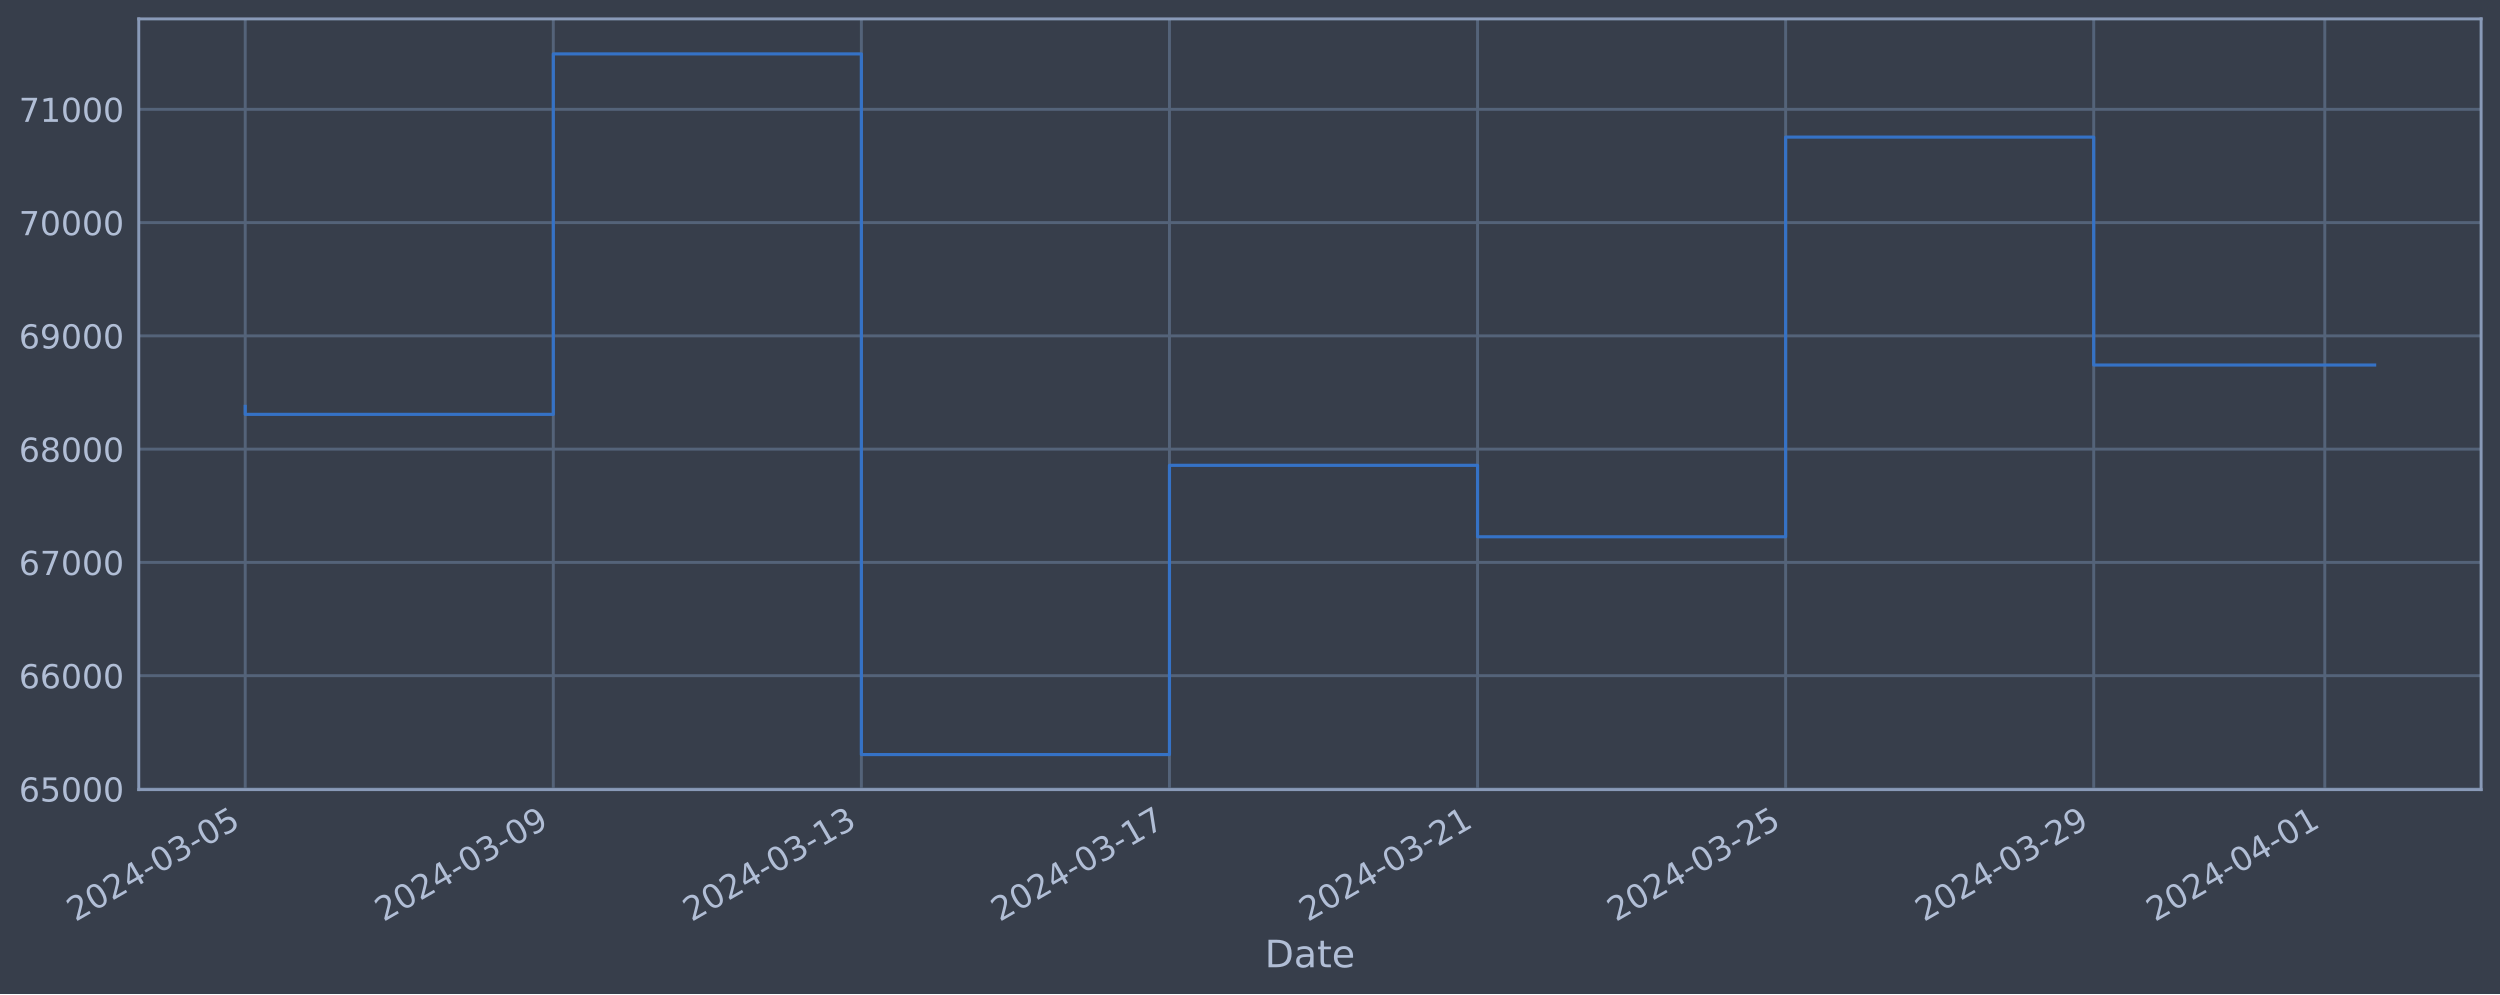
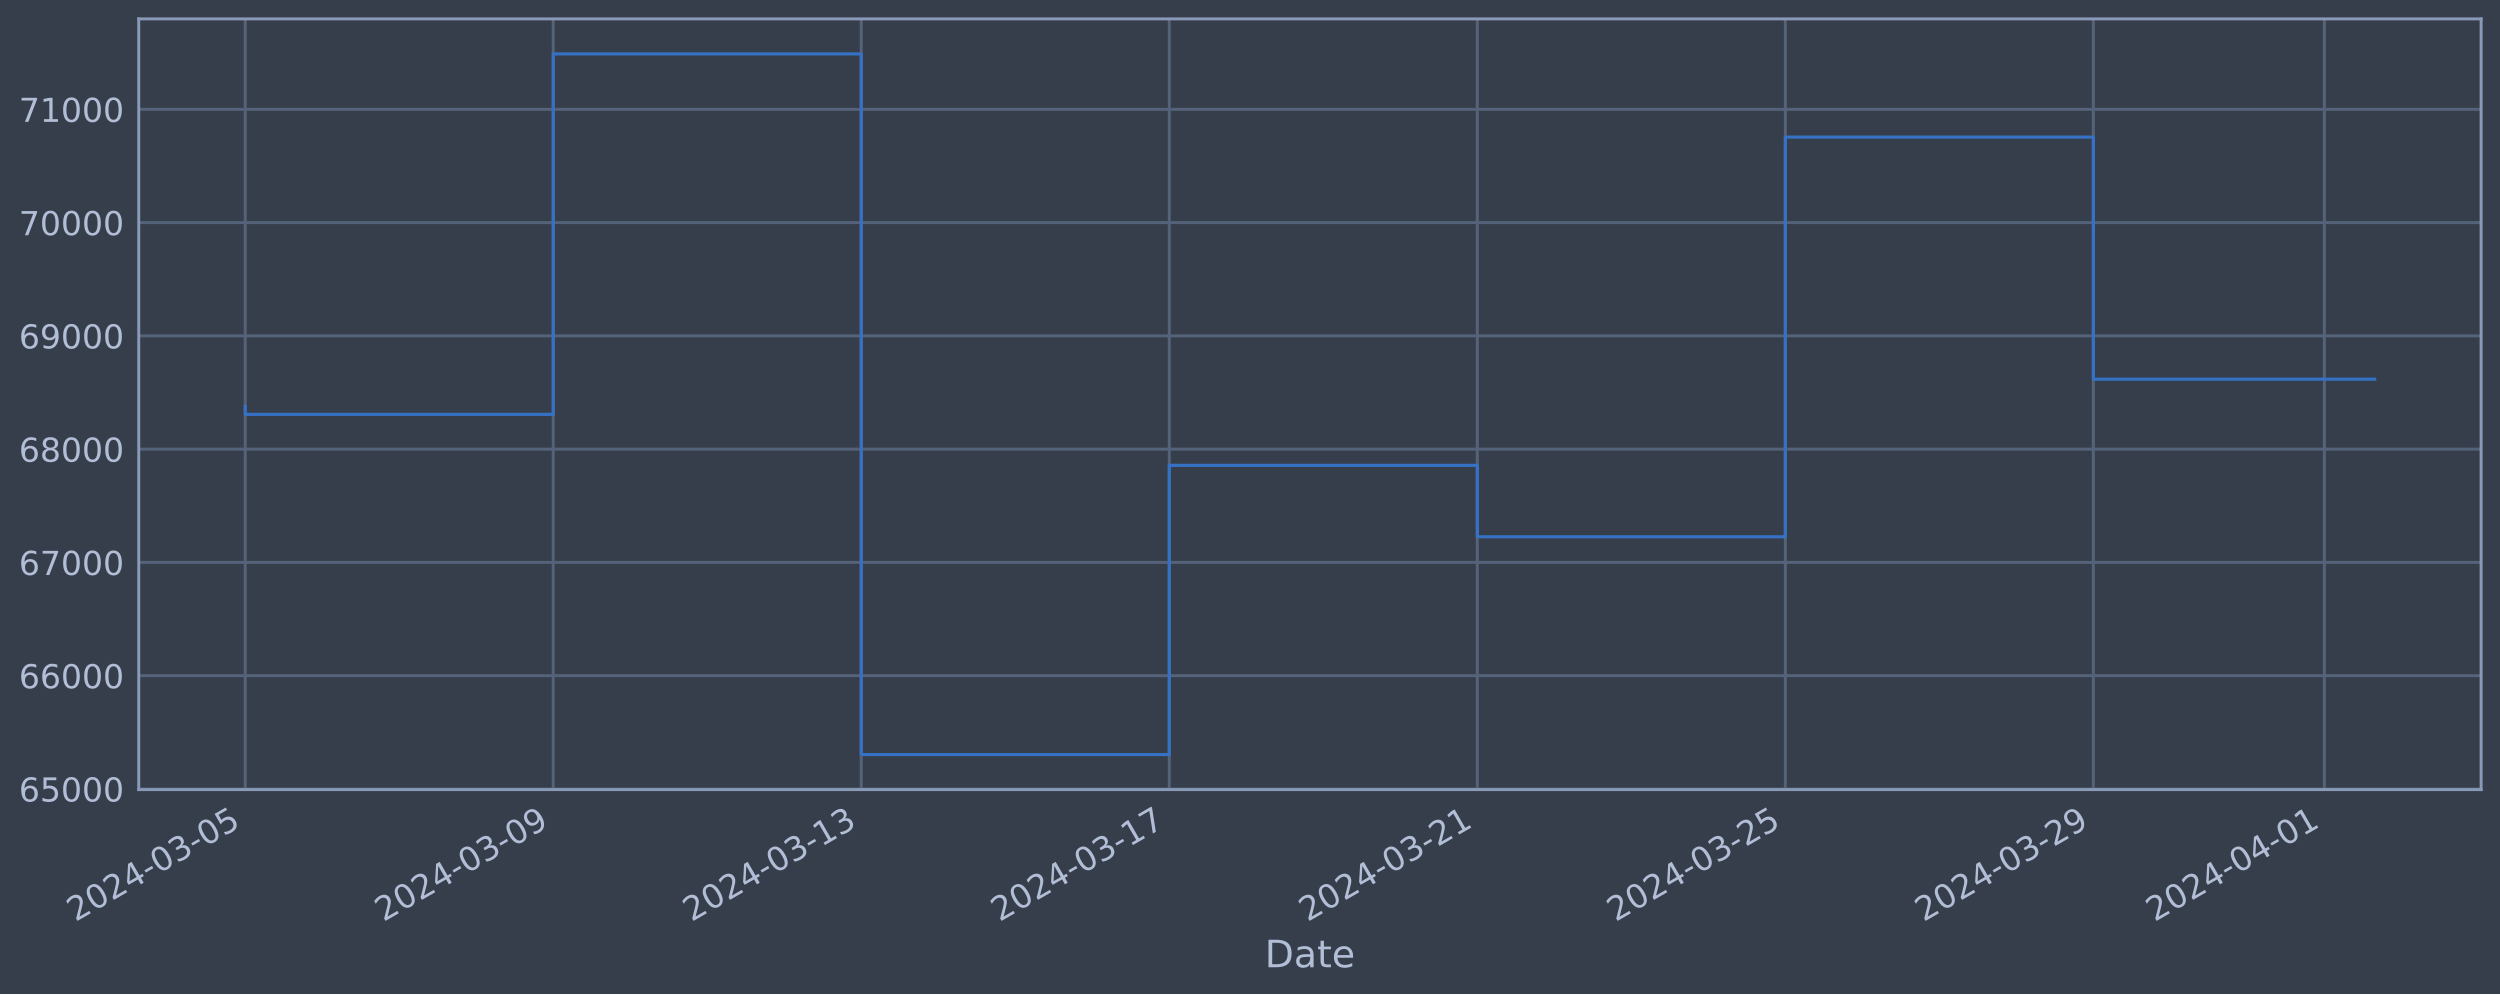
<svg xmlns="http://www.w3.org/2000/svg" xmlns:xlink="http://www.w3.org/1999/xlink" width="952.884pt" height="378.87pt" viewBox="0 0 952.884 378.87" version="1.1">
  <defs>
    <style type="text/css">*{stroke-linejoin: round; stroke-linecap: butt}</style>
  </defs>
  <g id="figure_1">
    <g id="patch_1">
      <path d="M 0 378.87  L 952.884 378.87  L 952.884 0  L 0 0  z " style="fill: #373e4b" />
    </g>
    <g id="axes_1">
      <g id="patch_2">
        <path d="M 52.884 300.96  L 945.684 300.96  L 945.684 7.2  L 52.884 7.2  z " style="fill: #373e4b" />
      </g>
      <g id="matplotlib.axis_1">
        <g id="xtick_1">
          <g id="line2d_1">
-             <path d="M 93.466 300.96  L 93.466 7.2  " clip-path="url(#p45f279cd31)" style="fill: none; stroke: #546379; stroke-width: 1.12; stroke-linecap: square" />
+             <path d="M 93.466 300.96  L 93.466 7.2  " clip-path="url(#pfd8f5be1be)" style="fill: none; stroke: #546379; stroke-width: 1.12; stroke-linecap: square" />
          </g>
          <g id="line2d_2" />
          <g id="text_1">
            <g style="fill: #b1bed6" transform="translate(28.74006 351.4642) rotate(-30) scale(0.126 -0.126)">
              <defs>
                <path id="DejaVuSans-32" d="M 1228 531  L 3431 531  L 3431 0  L 469 0  L 469 531  Q 828 903 1448 1529  Q 2069 2156 2228 2338  Q 2531 2678 2651 2914  Q 2772 3150 2772 3378  Q 2772 3750 2511 3984  Q 2250 4219 1831 4219  Q 1534 4219 1204 4116  Q 875 4013 500 3803  L 500 4441  Q 881 4594 1212 4672  Q 1544 4750 1819 4750  Q 2544 4750 2975 4387  Q 3406 4025 3406 3419  Q 3406 3131 3298 2873  Q 3191 2616 2906 2266  Q 2828 2175 2409 1742  Q 1991 1309 1228 531  z " transform="scale(0.015625)" />
                <path id="DejaVuSans-30" d="M 2034 4250  Q 1547 4250 1301 3770  Q 1056 3291 1056 2328  Q 1056 1369 1301 889  Q 1547 409 2034 409  Q 2525 409 2770 889  Q 3016 1369 3016 2328  Q 3016 3291 2770 3770  Q 2525 4250 2034 4250  z M 2034 4750  Q 2819 4750 3233 4129  Q 3647 3509 3647 2328  Q 3647 1150 3233 529  Q 2819 -91 2034 -91  Q 1250 -91 836 529  Q 422 1150 422 2328  Q 422 3509 836 4129  Q 1250 4750 2034 4750  z " transform="scale(0.015625)" />
                <path id="DejaVuSans-34" d="M 2419 4116  L 825 1625  L 2419 1625  L 2419 4116  z M 2253 4666  L 3047 4666  L 3047 1625  L 3713 1625  L 3713 1100  L 3047 1100  L 3047 0  L 2419 0  L 2419 1100  L 313 1100  L 313 1709  L 2253 4666  z " transform="scale(0.015625)" />
                <path id="DejaVuSans-2d" d="M 313 2009  L 1997 2009  L 1997 1497  L 313 1497  L 313 2009  z " transform="scale(0.015625)" />
                <path id="DejaVuSans-33" d="M 2597 2516  Q 3050 2419 3304 2112  Q 3559 1806 3559 1356  Q 3559 666 3084 287  Q 2609 -91 1734 -91  Q 1441 -91 1130 -33  Q 819 25 488 141  L 488 750  Q 750 597 1062 519  Q 1375 441 1716 441  Q 2309 441 2620 675  Q 2931 909 2931 1356  Q 2931 1769 2642 2001  Q 2353 2234 1838 2234  L 1294 2234  L 1294 2753  L 1863 2753  Q 2328 2753 2575 2939  Q 2822 3125 2822 3475  Q 2822 3834 2567 4026  Q 2313 4219 1838 4219  Q 1578 4219 1281 4162  Q 984 4106 628 3988  L 628 4550  Q 988 4650 1302 4700  Q 1616 4750 1894 4750  Q 2613 4750 3031 4423  Q 3450 4097 3450 3541  Q 3450 3153 3228 2886  Q 3006 2619 2597 2516  z " transform="scale(0.015625)" />
                <path id="DejaVuSans-35" d="M 691 4666  L 3169 4666  L 3169 4134  L 1269 4134  L 1269 2991  Q 1406 3038 1543 3061  Q 1681 3084 1819 3084  Q 2600 3084 3056 2656  Q 3513 2228 3513 1497  Q 3513 744 3044 326  Q 2575 -91 1722 -91  Q 1428 -91 1123 -41  Q 819 9 494 109  L 494 744  Q 775 591 1075 516  Q 1375 441 1709 441  Q 2250 441 2565 725  Q 2881 1009 2881 1497  Q 2881 1984 2565 2268  Q 2250 2553 1709 2553  Q 1456 2553 1204 2497  Q 953 2441 691 2322  L 691 4666  z " transform="scale(0.015625)" />
              </defs>
              <use xlink:href="#DejaVuSans-32" />
              <use xlink:href="#DejaVuSans-30" x="63.623" />
              <use xlink:href="#DejaVuSans-32" x="127.246" />
              <use xlink:href="#DejaVuSans-34" x="190.869" />
              <use xlink:href="#DejaVuSans-2d" x="254.492" />
              <use xlink:href="#DejaVuSans-30" x="290.576" />
              <use xlink:href="#DejaVuSans-33" x="354.199" />
              <use xlink:href="#DejaVuSans-2d" x="417.822" />
              <use xlink:href="#DejaVuSans-30" x="453.906" />
              <use xlink:href="#DejaVuSans-35" x="517.529" />
            </g>
          </g>
        </g>
        <g id="xtick_2">
          <g id="line2d_3">
-             <path d="M 210.892 300.96  L 210.892 7.2  " clip-path="url(#p45f279cd31)" style="fill: none; stroke: #546379; stroke-width: 1.12; stroke-linecap: square" />
+             <path d="M 210.869 300.96  L 210.869 7.2  " clip-path="url(#pfd8f5be1be)" style="fill: none; stroke: #546379; stroke-width: 1.12; stroke-linecap: square" />
          </g>
          <g id="line2d_4" />
          <g id="text_2">
-             <g style="fill: #b1bed6" transform="translate(146.1669 351.4642) rotate(-30) scale(0.126 -0.126)">
+             <g style="fill: #b1bed6" transform="translate(146.1433 351.4642) rotate(-30) scale(0.126 -0.126)">
              <defs>
                <path id="DejaVuSans-39" d="M 703 97  L 703 672  Q 941 559 1184 500  Q 1428 441 1663 441  Q 2288 441 2617 861  Q 2947 1281 2994 2138  Q 2813 1869 2534 1725  Q 2256 1581 1919 1581  Q 1219 1581 811 2004  Q 403 2428 403 3163  Q 403 3881 828 4315  Q 1253 4750 1959 4750  Q 2769 4750 3195 4129  Q 3622 3509 3622 2328  Q 3622 1225 3098 567  Q 2575 -91 1691 -91  Q 1453 -91 1209 -44  Q 966 3 703 97  z M 1959 2075  Q 2384 2075 2632 2365  Q 2881 2656 2881 3163  Q 2881 3666 2632 3958  Q 2384 4250 1959 4250  Q 1534 4250 1286 3958  Q 1038 3666 1038 3163  Q 1038 2656 1286 2365  Q 1534 2075 1959 2075  z " transform="scale(0.015625)" />
              </defs>
              <use xlink:href="#DejaVuSans-32" />
              <use xlink:href="#DejaVuSans-30" x="63.623" />
              <use xlink:href="#DejaVuSans-32" x="127.246" />
              <use xlink:href="#DejaVuSans-34" x="190.869" />
              <use xlink:href="#DejaVuSans-2d" x="254.492" />
              <use xlink:href="#DejaVuSans-30" x="290.576" />
              <use xlink:href="#DejaVuSans-33" x="354.199" />
              <use xlink:href="#DejaVuSans-2d" x="417.822" />
              <use xlink:href="#DejaVuSans-30" x="453.906" />
              <use xlink:href="#DejaVuSans-39" x="517.529" />
            </g>
          </g>
        </g>
        <g id="xtick_3">
          <g id="line2d_5">
-             <path d="M 328.319 300.96  L 328.319 7.2  " clip-path="url(#p45f279cd31)" style="fill: none; stroke: #546379; stroke-width: 1.12; stroke-linecap: square" />
+             <path d="M 328.272 300.96  L 328.272 7.2  " clip-path="url(#pfd8f5be1be)" style="fill: none; stroke: #546379; stroke-width: 1.12; stroke-linecap: square" />
          </g>
          <g id="line2d_6" />
          <g id="text_3">
-             <g style="fill: #b1bed6" transform="translate(263.5938 351.4642) rotate(-30) scale(0.126 -0.126)">
+             <g style="fill: #b1bed6" transform="translate(263.5466 351.4642) rotate(-30) scale(0.126 -0.126)">
              <defs>
                <path id="DejaVuSans-31" d="M 794 531  L 1825 531  L 1825 4091  L 703 3866  L 703 4441  L 1819 4666  L 2450 4666  L 2450 531  L 3481 531  L 3481 0  L 794 0  L 794 531  z " transform="scale(0.015625)" />
              </defs>
              <use xlink:href="#DejaVuSans-32" />
              <use xlink:href="#DejaVuSans-30" x="63.623" />
              <use xlink:href="#DejaVuSans-32" x="127.246" />
              <use xlink:href="#DejaVuSans-34" x="190.869" />
              <use xlink:href="#DejaVuSans-2d" x="254.492" />
              <use xlink:href="#DejaVuSans-30" x="290.576" />
              <use xlink:href="#DejaVuSans-33" x="354.199" />
              <use xlink:href="#DejaVuSans-2d" x="417.822" />
              <use xlink:href="#DejaVuSans-31" x="453.906" />
              <use xlink:href="#DejaVuSans-33" x="517.529" />
            </g>
          </g>
        </g>
        <g id="xtick_4">
          <g id="line2d_7">
-             <path d="M 445.746 300.96  L 445.746 7.2  " clip-path="url(#p45f279cd31)" style="fill: none; stroke: #546379; stroke-width: 1.12; stroke-linecap: square" />
+             <path d="M 445.675 300.96  L 445.675 7.2  " clip-path="url(#pfd8f5be1be)" style="fill: none; stroke: #546379; stroke-width: 1.12; stroke-linecap: square" />
          </g>
          <g id="line2d_8" />
          <g id="text_4">
-             <g style="fill: #b1bed6" transform="translate(381.0206 351.4642) rotate(-30) scale(0.126 -0.126)">
+             <g style="fill: #b1bed6" transform="translate(380.9499 351.4642) rotate(-30) scale(0.126 -0.126)">
              <defs>
                <path id="DejaVuSans-37" d="M 525 4666  L 3525 4666  L 3525 4397  L 1831 0  L 1172 0  L 2766 4134  L 525 4134  L 525 4666  z " transform="scale(0.015625)" />
              </defs>
              <use xlink:href="#DejaVuSans-32" />
              <use xlink:href="#DejaVuSans-30" x="63.623" />
              <use xlink:href="#DejaVuSans-32" x="127.246" />
              <use xlink:href="#DejaVuSans-34" x="190.869" />
              <use xlink:href="#DejaVuSans-2d" x="254.492" />
              <use xlink:href="#DejaVuSans-30" x="290.576" />
              <use xlink:href="#DejaVuSans-33" x="354.199" />
              <use xlink:href="#DejaVuSans-2d" x="417.822" />
              <use xlink:href="#DejaVuSans-31" x="453.906" />
              <use xlink:href="#DejaVuSans-37" x="517.529" />
            </g>
          </g>
        </g>
        <g id="xtick_5">
          <g id="line2d_9">
-             <path d="M 563.173 300.96  L 563.173 7.2  " clip-path="url(#p45f279cd31)" style="fill: none; stroke: #546379; stroke-width: 1.12; stroke-linecap: square" />
+             <path d="M 563.079 300.96  L 563.079 7.2  " clip-path="url(#pfd8f5be1be)" style="fill: none; stroke: #546379; stroke-width: 1.12; stroke-linecap: square" />
          </g>
          <g id="line2d_10" />
          <g id="text_5">
-             <g style="fill: #b1bed6" transform="translate(498.4475 351.4642) rotate(-30) scale(0.126 -0.126)">
+             <g style="fill: #b1bed6" transform="translate(498.3531 351.4642) rotate(-30) scale(0.126 -0.126)">
              <use xlink:href="#DejaVuSans-32" />
              <use xlink:href="#DejaVuSans-30" x="63.623" />
              <use xlink:href="#DejaVuSans-32" x="127.246" />
              <use xlink:href="#DejaVuSans-34" x="190.869" />
              <use xlink:href="#DejaVuSans-2d" x="254.492" />
              <use xlink:href="#DejaVuSans-30" x="290.576" />
              <use xlink:href="#DejaVuSans-33" x="354.199" />
              <use xlink:href="#DejaVuSans-2d" x="417.822" />
              <use xlink:href="#DejaVuSans-32" x="453.906" />
              <use xlink:href="#DejaVuSans-31" x="517.529" />
            </g>
          </g>
        </g>
        <g id="xtick_6">
          <g id="line2d_11">
-             <path d="M 680.6 300.96  L 680.6 7.2  " clip-path="url(#p45f279cd31)" style="fill: none; stroke: #546379; stroke-width: 1.12; stroke-linecap: square" />
+             <path d="M 680.482 300.96  L 680.482 7.2  " clip-path="url(#pfd8f5be1be)" style="fill: none; stroke: #546379; stroke-width: 1.12; stroke-linecap: square" />
          </g>
          <g id="line2d_12" />
          <g id="text_6">
-             <g style="fill: #b1bed6" transform="translate(615.8743 351.4642) rotate(-30) scale(0.126 -0.126)">
+             <g style="fill: #b1bed6" transform="translate(615.7564 351.4642) rotate(-30) scale(0.126 -0.126)">
              <use xlink:href="#DejaVuSans-32" />
              <use xlink:href="#DejaVuSans-30" x="63.623" />
              <use xlink:href="#DejaVuSans-32" x="127.246" />
              <use xlink:href="#DejaVuSans-34" x="190.869" />
              <use xlink:href="#DejaVuSans-2d" x="254.492" />
              <use xlink:href="#DejaVuSans-30" x="290.576" />
              <use xlink:href="#DejaVuSans-33" x="354.199" />
              <use xlink:href="#DejaVuSans-2d" x="417.822" />
              <use xlink:href="#DejaVuSans-32" x="453.906" />
              <use xlink:href="#DejaVuSans-35" x="517.529" />
            </g>
          </g>
        </g>
        <g id="xtick_7">
          <g id="line2d_13">
-             <path d="M 798.027 300.96  L 798.027 7.2  " clip-path="url(#p45f279cd31)" style="fill: none; stroke: #546379; stroke-width: 1.12; stroke-linecap: square" />
+             <path d="M 797.885 300.96  L 797.885 7.2  " clip-path="url(#pfd8f5be1be)" style="fill: none; stroke: #546379; stroke-width: 1.12; stroke-linecap: square" />
          </g>
          <g id="line2d_14" />
          <g id="text_7">
-             <g style="fill: #b1bed6" transform="translate(733.3012 351.4642) rotate(-30) scale(0.126 -0.126)">
+             <g style="fill: #b1bed6" transform="translate(733.1597 351.4642) rotate(-30) scale(0.126 -0.126)">
              <use xlink:href="#DejaVuSans-32" />
              <use xlink:href="#DejaVuSans-30" x="63.623" />
              <use xlink:href="#DejaVuSans-32" x="127.246" />
              <use xlink:href="#DejaVuSans-34" x="190.869" />
              <use xlink:href="#DejaVuSans-2d" x="254.492" />
              <use xlink:href="#DejaVuSans-30" x="290.576" />
              <use xlink:href="#DejaVuSans-33" x="354.199" />
              <use xlink:href="#DejaVuSans-2d" x="417.822" />
              <use xlink:href="#DejaVuSans-32" x="453.906" />
              <use xlink:href="#DejaVuSans-39" x="517.529" />
            </g>
          </g>
        </g>
        <g id="xtick_8">
          <g id="line2d_15">
-             <path d="M 886.097 300.96  L 886.097 7.2  " clip-path="url(#p45f279cd31)" style="fill: none; stroke: #546379; stroke-width: 1.12; stroke-linecap: square" />
+             <path d="M 885.938 300.96  L 885.938 7.2  " clip-path="url(#pfd8f5be1be)" style="fill: none; stroke: #546379; stroke-width: 1.12; stroke-linecap: square" />
          </g>
          <g id="line2d_16" />
          <g id="text_8">
-             <g style="fill: #b1bed6" transform="translate(821.3713 351.4642) rotate(-30) scale(0.126 -0.126)">
+             <g style="fill: #b1bed6" transform="translate(821.2121 351.4642) rotate(-30) scale(0.126 -0.126)">
              <use xlink:href="#DejaVuSans-32" />
              <use xlink:href="#DejaVuSans-30" x="63.623" />
              <use xlink:href="#DejaVuSans-32" x="127.246" />
              <use xlink:href="#DejaVuSans-34" x="190.869" />
              <use xlink:href="#DejaVuSans-2d" x="254.492" />
              <use xlink:href="#DejaVuSans-30" x="290.576" />
              <use xlink:href="#DejaVuSans-34" x="354.199" />
              <use xlink:href="#DejaVuSans-2d" x="417.822" />
              <use xlink:href="#DejaVuSans-30" x="453.906" />
              <use xlink:href="#DejaVuSans-31" x="517.529" />
            </g>
          </g>
        </g>
        <g id="text_9">
          <g style="fill: #b1bed6" transform="translate(482.0746 368.6753) scale(0.144 -0.144)">
            <defs>
              <path id="DejaVuSans-44" d="M 1259 4147  L 1259 519  L 2022 519  Q 2988 519 3436 956  Q 3884 1394 3884 2338  Q 3884 3275 3436 3711  Q 2988 4147 2022 4147  L 1259 4147  z M 628 4666  L 1925 4666  Q 3281 4666 3915 4102  Q 4550 3538 4550 2338  Q 4550 1131 3912 565  Q 3275 0 1925 0  L 628 0  L 628 4666  z " transform="scale(0.015625)" />
              <path id="DejaVuSans-61" d="M 2194 1759  Q 1497 1759 1228 1600  Q 959 1441 959 1056  Q 959 750 1161 570  Q 1363 391 1709 391  Q 2188 391 2477 730  Q 2766 1069 2766 1631  L 2766 1759  L 2194 1759  z M 3341 1997  L 3341 0  L 2766 0  L 2766 531  Q 2569 213 2275 61  Q 1981 -91 1556 -91  Q 1019 -91 701 211  Q 384 513 384 1019  Q 384 1609 779 1909  Q 1175 2209 1959 2209  L 2766 2209  L 2766 2266  Q 2766 2663 2505 2880  Q 2244 3097 1772 3097  Q 1472 3097 1187 3025  Q 903 2953 641 2809  L 641 3341  Q 956 3463 1253 3523  Q 1550 3584 1831 3584  Q 2591 3584 2966 3190  Q 3341 2797 3341 1997  z " transform="scale(0.015625)" />
              <path id="DejaVuSans-74" d="M 1172 4494  L 1172 3500  L 2356 3500  L 2356 3053  L 1172 3053  L 1172 1153  Q 1172 725 1289 603  Q 1406 481 1766 481  L 2356 481  L 2356 0  L 1766 0  Q 1100 0 847 248  Q 594 497 594 1153  L 594 3053  L 172 3053  L 172 3500  L 594 3500  L 594 4494  L 1172 4494  z " transform="scale(0.015625)" />
              <path id="DejaVuSans-65" d="M 3597 1894  L 3597 1613  L 953 1613  Q 991 1019 1311 708  Q 1631 397 2203 397  Q 2534 397 2845 478  Q 3156 559 3463 722  L 3463 178  Q 3153 47 2828 -22  Q 2503 -91 2169 -91  Q 1331 -91 842 396  Q 353 884 353 1716  Q 353 2575 817 3079  Q 1281 3584 2069 3584  Q 2775 3584 3186 3129  Q 3597 2675 3597 1894  z M 3022 2063  Q 3016 2534 2758 2815  Q 2500 3097 2075 3097  Q 1594 3097 1305 2825  Q 1016 2553 972 2059  L 3022 2063  z " transform="scale(0.015625)" />
            </defs>
            <use xlink:href="#DejaVuSans-44" />
            <use xlink:href="#DejaVuSans-61" x="77.002" />
            <use xlink:href="#DejaVuSans-74" x="138.281" />
            <use xlink:href="#DejaVuSans-65" x="177.49" />
          </g>
        </g>
      </g>
      <g id="matplotlib.axis_2">
        <g id="ytick_1">
          <g id="line2d_17">
-             <path d="M 52.884 300.718  L 945.684 300.718  " clip-path="url(#p45f279cd31)" style="fill: none; stroke: #546379; stroke-width: 1.12; stroke-linecap: square" />
+             <path d="M 52.884 300.718  L 945.684 300.718  " clip-path="url(#pfd8f5be1be)" style="fill: none; stroke: #546379; stroke-width: 1.12; stroke-linecap: square" />
          </g>
          <g id="line2d_18" />
          <g id="text_10">
            <g style="fill: #b1bed6" transform="translate(7.2 305.5049) scale(0.126 -0.126)">
              <defs>
                <path id="DejaVuSans-36" d="M 2113 2584  Q 1688 2584 1439 2293  Q 1191 2003 1191 1497  Q 1191 994 1439 701  Q 1688 409 2113 409  Q 2538 409 2786 701  Q 3034 994 3034 1497  Q 3034 2003 2786 2293  Q 2538 2584 2113 2584  z M 3366 4563  L 3366 3988  Q 3128 4100 2886 4159  Q 2644 4219 2406 4219  Q 1781 4219 1451 3797  Q 1122 3375 1075 2522  Q 1259 2794 1537 2939  Q 1816 3084 2150 3084  Q 2853 3084 3261 2657  Q 3669 2231 3669 1497  Q 3669 778 3244 343  Q 2819 -91 2113 -91  Q 1303 -91 875 529  Q 447 1150 447 2328  Q 447 3434 972 4092  Q 1497 4750 2381 4750  Q 2619 4750 2861 4703  Q 3103 4656 3366 4563  z " transform="scale(0.015625)" />
              </defs>
              <use xlink:href="#DejaVuSans-36" />
              <use xlink:href="#DejaVuSans-35" x="63.623" />
              <use xlink:href="#DejaVuSans-30" x="127.246" />
              <use xlink:href="#DejaVuSans-30" x="190.869" />
              <use xlink:href="#DejaVuSans-30" x="254.492" />
            </g>
          </g>
        </g>
        <g id="ytick_2">
          <g id="line2d_19">
-             <path d="M 52.884 257.544  L 945.684 257.544  " clip-path="url(#p45f279cd31)" style="fill: none; stroke: #546379; stroke-width: 1.12; stroke-linecap: square" />
+             <path d="M 52.884 257.544  L 945.684 257.544  " clip-path="url(#pfd8f5be1be)" style="fill: none; stroke: #546379; stroke-width: 1.12; stroke-linecap: square" />
          </g>
          <g id="line2d_20" />
          <g id="text_11">
            <g style="fill: #b1bed6" transform="translate(7.2 262.331) scale(0.126 -0.126)">
              <use xlink:href="#DejaVuSans-36" />
              <use xlink:href="#DejaVuSans-36" x="63.623" />
              <use xlink:href="#DejaVuSans-30" x="127.246" />
              <use xlink:href="#DejaVuSans-30" x="190.869" />
              <use xlink:href="#DejaVuSans-30" x="254.492" />
            </g>
          </g>
        </g>
        <g id="ytick_3">
          <g id="line2d_21">
-             <path d="M 52.884 214.37  L 945.684 214.37  " clip-path="url(#p45f279cd31)" style="fill: none; stroke: #546379; stroke-width: 1.12; stroke-linecap: square" />
+             <path d="M 52.884 214.37  L 945.684 214.37  " clip-path="url(#pfd8f5be1be)" style="fill: none; stroke: #546379; stroke-width: 1.12; stroke-linecap: square" />
          </g>
          <g id="line2d_22" />
          <g id="text_12">
            <g style="fill: #b1bed6" transform="translate(7.2 219.157) scale(0.126 -0.126)">
              <use xlink:href="#DejaVuSans-36" />
              <use xlink:href="#DejaVuSans-37" x="63.623" />
              <use xlink:href="#DejaVuSans-30" x="127.246" />
              <use xlink:href="#DejaVuSans-30" x="190.869" />
              <use xlink:href="#DejaVuSans-30" x="254.492" />
            </g>
          </g>
        </g>
        <g id="ytick_4">
          <g id="line2d_23">
-             <path d="M 52.884 171.196  L 945.684 171.196  " clip-path="url(#p45f279cd31)" style="fill: none; stroke: #546379; stroke-width: 1.12; stroke-linecap: square" />
+             <path d="M 52.884 171.196  L 945.684 171.196  " clip-path="url(#pfd8f5be1be)" style="fill: none; stroke: #546379; stroke-width: 1.12; stroke-linecap: square" />
          </g>
          <g id="line2d_24" />
          <g id="text_13">
            <g style="fill: #b1bed6" transform="translate(7.2 175.9831) scale(0.126 -0.126)">
              <defs>
                <path id="DejaVuSans-38" d="M 2034 2216  Q 1584 2216 1326 1975  Q 1069 1734 1069 1313  Q 1069 891 1326 650  Q 1584 409 2034 409  Q 2484 409 2743 651  Q 3003 894 3003 1313  Q 3003 1734 2745 1975  Q 2488 2216 2034 2216  z M 1403 2484  Q 997 2584 770 2862  Q 544 3141 544 3541  Q 544 4100 942 4425  Q 1341 4750 2034 4750  Q 2731 4750 3128 4425  Q 3525 4100 3525 3541  Q 3525 3141 3298 2862  Q 3072 2584 2669 2484  Q 3125 2378 3379 2068  Q 3634 1759 3634 1313  Q 3634 634 3220 271  Q 2806 -91 2034 -91  Q 1263 -91 848 271  Q 434 634 434 1313  Q 434 1759 690 2068  Q 947 2378 1403 2484  z M 1172 3481  Q 1172 3119 1398 2916  Q 1625 2713 2034 2713  Q 2441 2713 2670 2916  Q 2900 3119 2900 3481  Q 2900 3844 2670 4047  Q 2441 4250 2034 4250  Q 1625 4250 1398 4047  Q 1172 3844 1172 3481  z " transform="scale(0.015625)" />
              </defs>
              <use xlink:href="#DejaVuSans-36" />
              <use xlink:href="#DejaVuSans-38" x="63.623" />
              <use xlink:href="#DejaVuSans-30" x="127.246" />
              <use xlink:href="#DejaVuSans-30" x="190.869" />
              <use xlink:href="#DejaVuSans-30" x="254.492" />
            </g>
          </g>
        </g>
        <g id="ytick_5">
          <g id="line2d_25">
-             <path d="M 52.884 128.022  L 945.684 128.022  " clip-path="url(#p45f279cd31)" style="fill: none; stroke: #546379; stroke-width: 1.12; stroke-linecap: square" />
+             <path d="M 52.884 128.022  L 945.684 128.022  " clip-path="url(#pfd8f5be1be)" style="fill: none; stroke: #546379; stroke-width: 1.12; stroke-linecap: square" />
          </g>
          <g id="line2d_26" />
          <g id="text_14">
            <g style="fill: #b1bed6" transform="translate(7.2 132.8092) scale(0.126 -0.126)">
              <use xlink:href="#DejaVuSans-36" />
              <use xlink:href="#DejaVuSans-39" x="63.623" />
              <use xlink:href="#DejaVuSans-30" x="127.246" />
              <use xlink:href="#DejaVuSans-30" x="190.869" />
              <use xlink:href="#DejaVuSans-30" x="254.492" />
            </g>
          </g>
        </g>
        <g id="ytick_6">
          <g id="line2d_27">
-             <path d="M 52.884 84.848  L 945.684 84.848  " clip-path="url(#p45f279cd31)" style="fill: none; stroke: #546379; stroke-width: 1.12; stroke-linecap: square" />
+             <path d="M 52.884 84.848  L 945.684 84.848  " clip-path="url(#pfd8f5be1be)" style="fill: none; stroke: #546379; stroke-width: 1.12; stroke-linecap: square" />
          </g>
          <g id="line2d_28" />
          <g id="text_15">
            <g style="fill: #b1bed6" transform="translate(7.2 89.63523) scale(0.126 -0.126)">
              <use xlink:href="#DejaVuSans-37" />
              <use xlink:href="#DejaVuSans-30" x="63.623" />
              <use xlink:href="#DejaVuSans-30" x="127.246" />
              <use xlink:href="#DejaVuSans-30" x="190.869" />
              <use xlink:href="#DejaVuSans-30" x="254.492" />
            </g>
          </g>
        </g>
        <g id="ytick_7">
          <g id="line2d_29">
-             <path d="M 52.884 41.674  L 945.684 41.674  " clip-path="url(#p45f279cd31)" style="fill: none; stroke: #546379; stroke-width: 1.12; stroke-linecap: square" />
+             <path d="M 52.884 41.674  L 945.684 41.674  " clip-path="url(#pfd8f5be1be)" style="fill: none; stroke: #546379; stroke-width: 1.12; stroke-linecap: square" />
          </g>
          <g id="line2d_30" />
          <g id="text_16">
            <g style="fill: #b1bed6" transform="translate(7.2 46.4613) scale(0.126 -0.126)">
              <use xlink:href="#DejaVuSans-37" />
              <use xlink:href="#DejaVuSans-31" x="63.623" />
              <use xlink:href="#DejaVuSans-30" x="127.246" />
              <use xlink:href="#DejaVuSans-30" x="190.869" />
              <use xlink:href="#DejaVuSans-30" x="254.492" />
            </g>
          </g>
        </g>
      </g>
      <g id="line2d_31">
-         <path d="M 93.466 154.891  L 93.466 157.946  L 210.892 157.946  L 210.892 20.553  L 328.319 20.553  L 328.319 287.607  L 445.746 287.607  L 445.746 177.362  L 563.173 177.362  L 563.173 204.598  L 680.6 204.598  L 680.6 52.265  L 798.027 52.265  L 798.027 139.134  L 905.102 139.134  " clip-path="url(#p45f279cd31)" style="fill: none; stroke: #3572c6; stroke-width: 1.2; stroke-linecap: square" />
+         <path d="M 93.466 154.891  L 93.466 157.946  L 210.869 157.946  L 210.869 20.553  L 328.272 20.553  L 328.272 287.607  L 445.675 287.607  L 445.675 177.362  L 563.079 177.362  L 563.079 204.598  L 680.482 204.598  L 680.482 52.265  L 797.885 52.265  L 797.885 144.524  L 905.102 144.524  " clip-path="url(#pfd8f5be1be)" style="fill: none; stroke: #3572c6; stroke-width: 1.2; stroke-linecap: square" />
      </g>
      <g id="patch_3">
        <path d="M 52.884 300.96  L 52.884 7.2  " style="fill: none; stroke: #899ab8; stroke-width: 1.12; stroke-linejoin: miter; stroke-linecap: square" />
      </g>
      <g id="patch_4">
        <path d="M 945.684 300.96  L 945.684 7.2  " style="fill: none; stroke: #899ab8; stroke-width: 1.12; stroke-linejoin: miter; stroke-linecap: square" />
      </g>
      <g id="patch_5">
        <path d="M 52.884 300.96  L 945.684 300.96  " style="fill: none; stroke: #899ab8; stroke-width: 1.12; stroke-linejoin: miter; stroke-linecap: square" />
      </g>
      <g id="patch_6">
        <path d="M 52.884 7.2  L 945.684 7.2  " style="fill: none; stroke: #899ab8; stroke-width: 1.12; stroke-linejoin: miter; stroke-linecap: square" />
      </g>
    </g>
  </g>
  <defs>
-     <clipPath id="p45f279cd31">
+     <clipPath id="pfd8f5be1be">
      <rect x="52.884" y="7.2" width="892.8" height="293.76" />
    </clipPath>
  </defs>
</svg>
